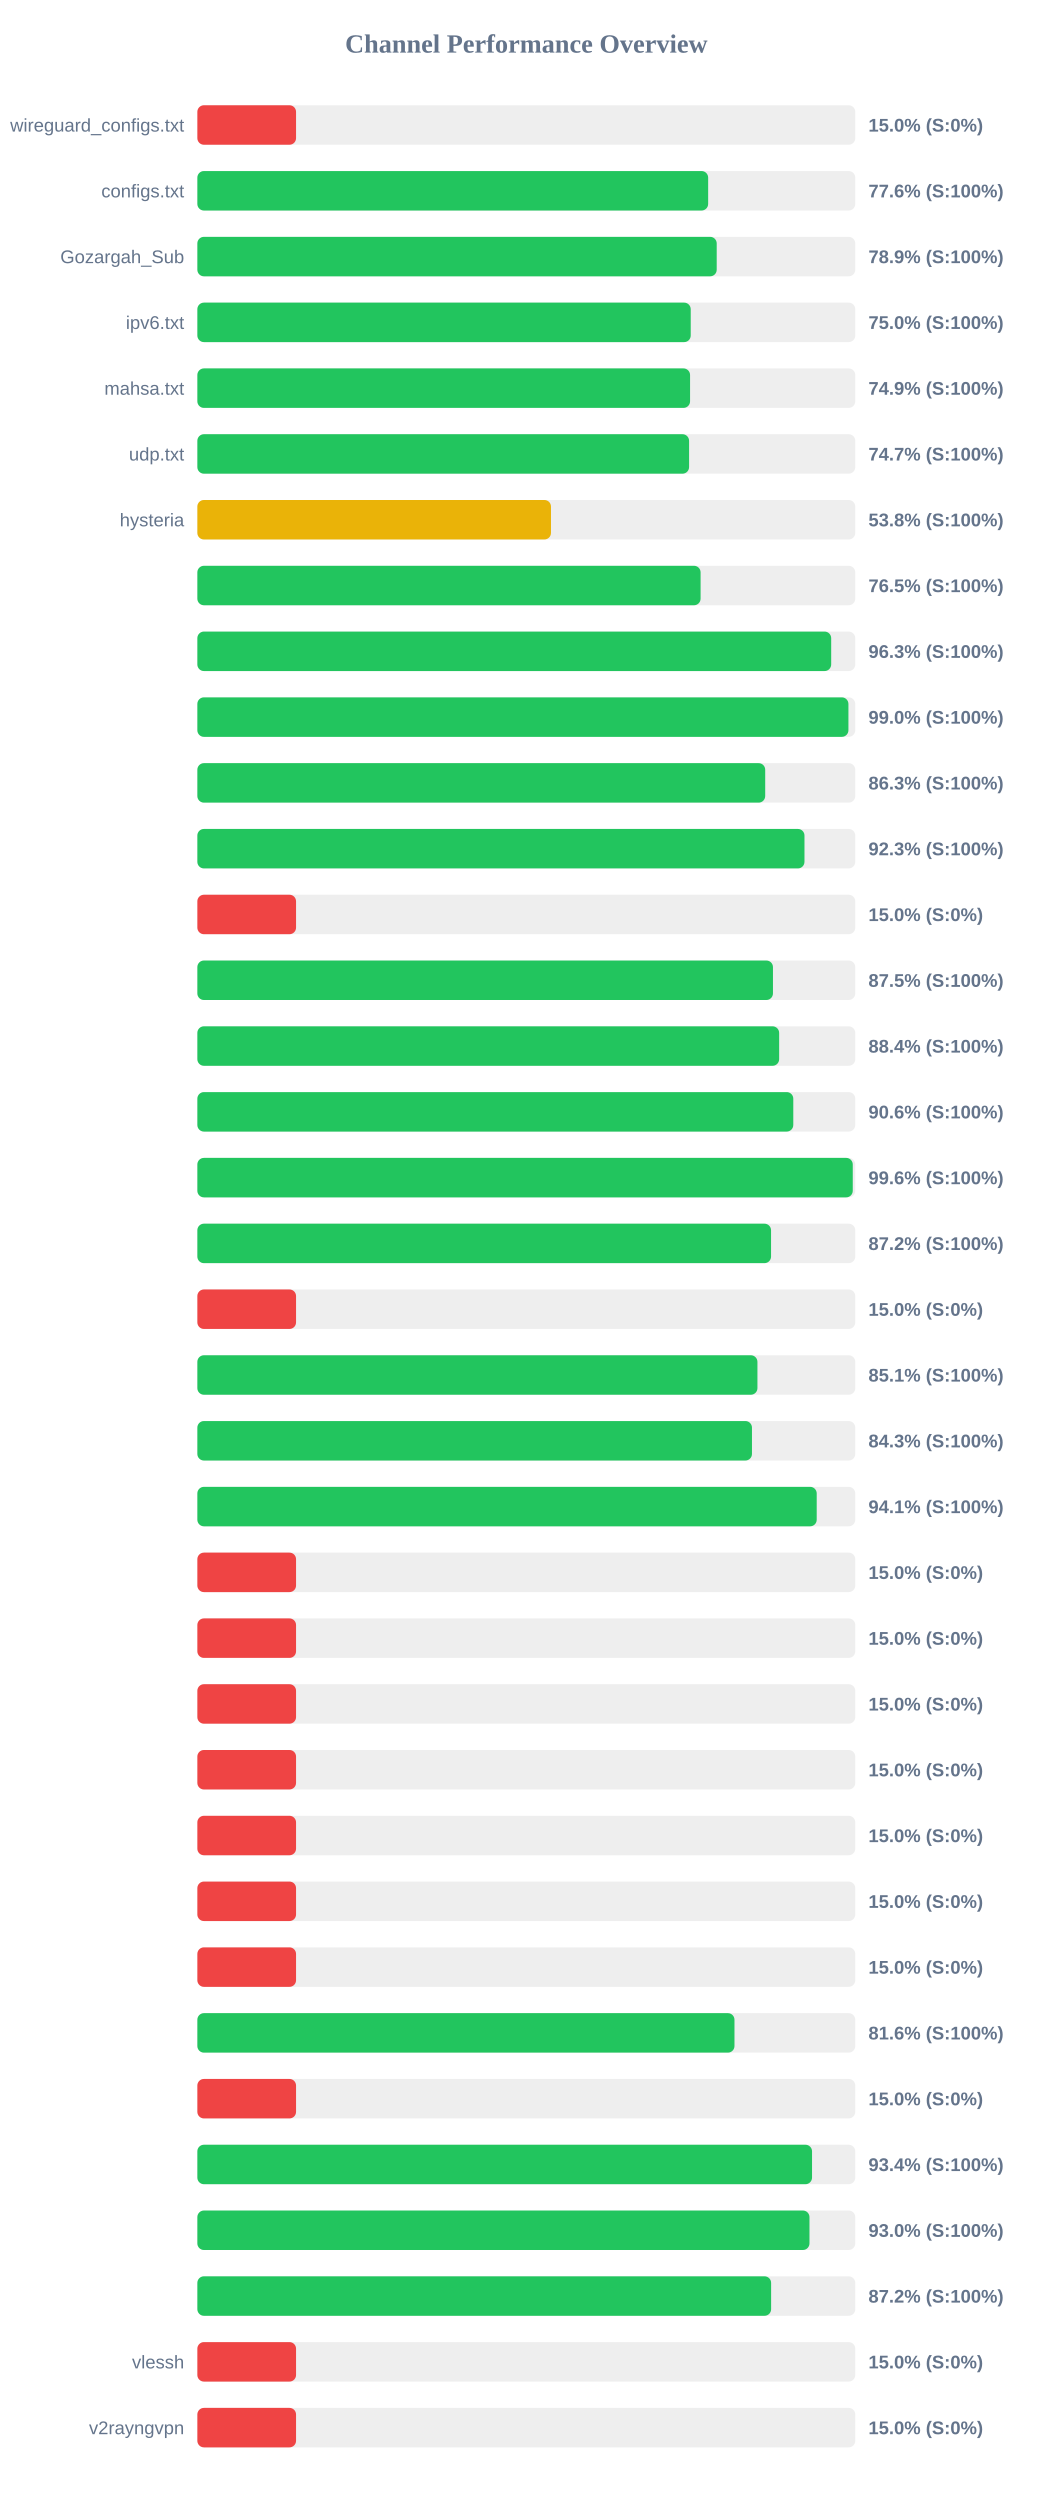
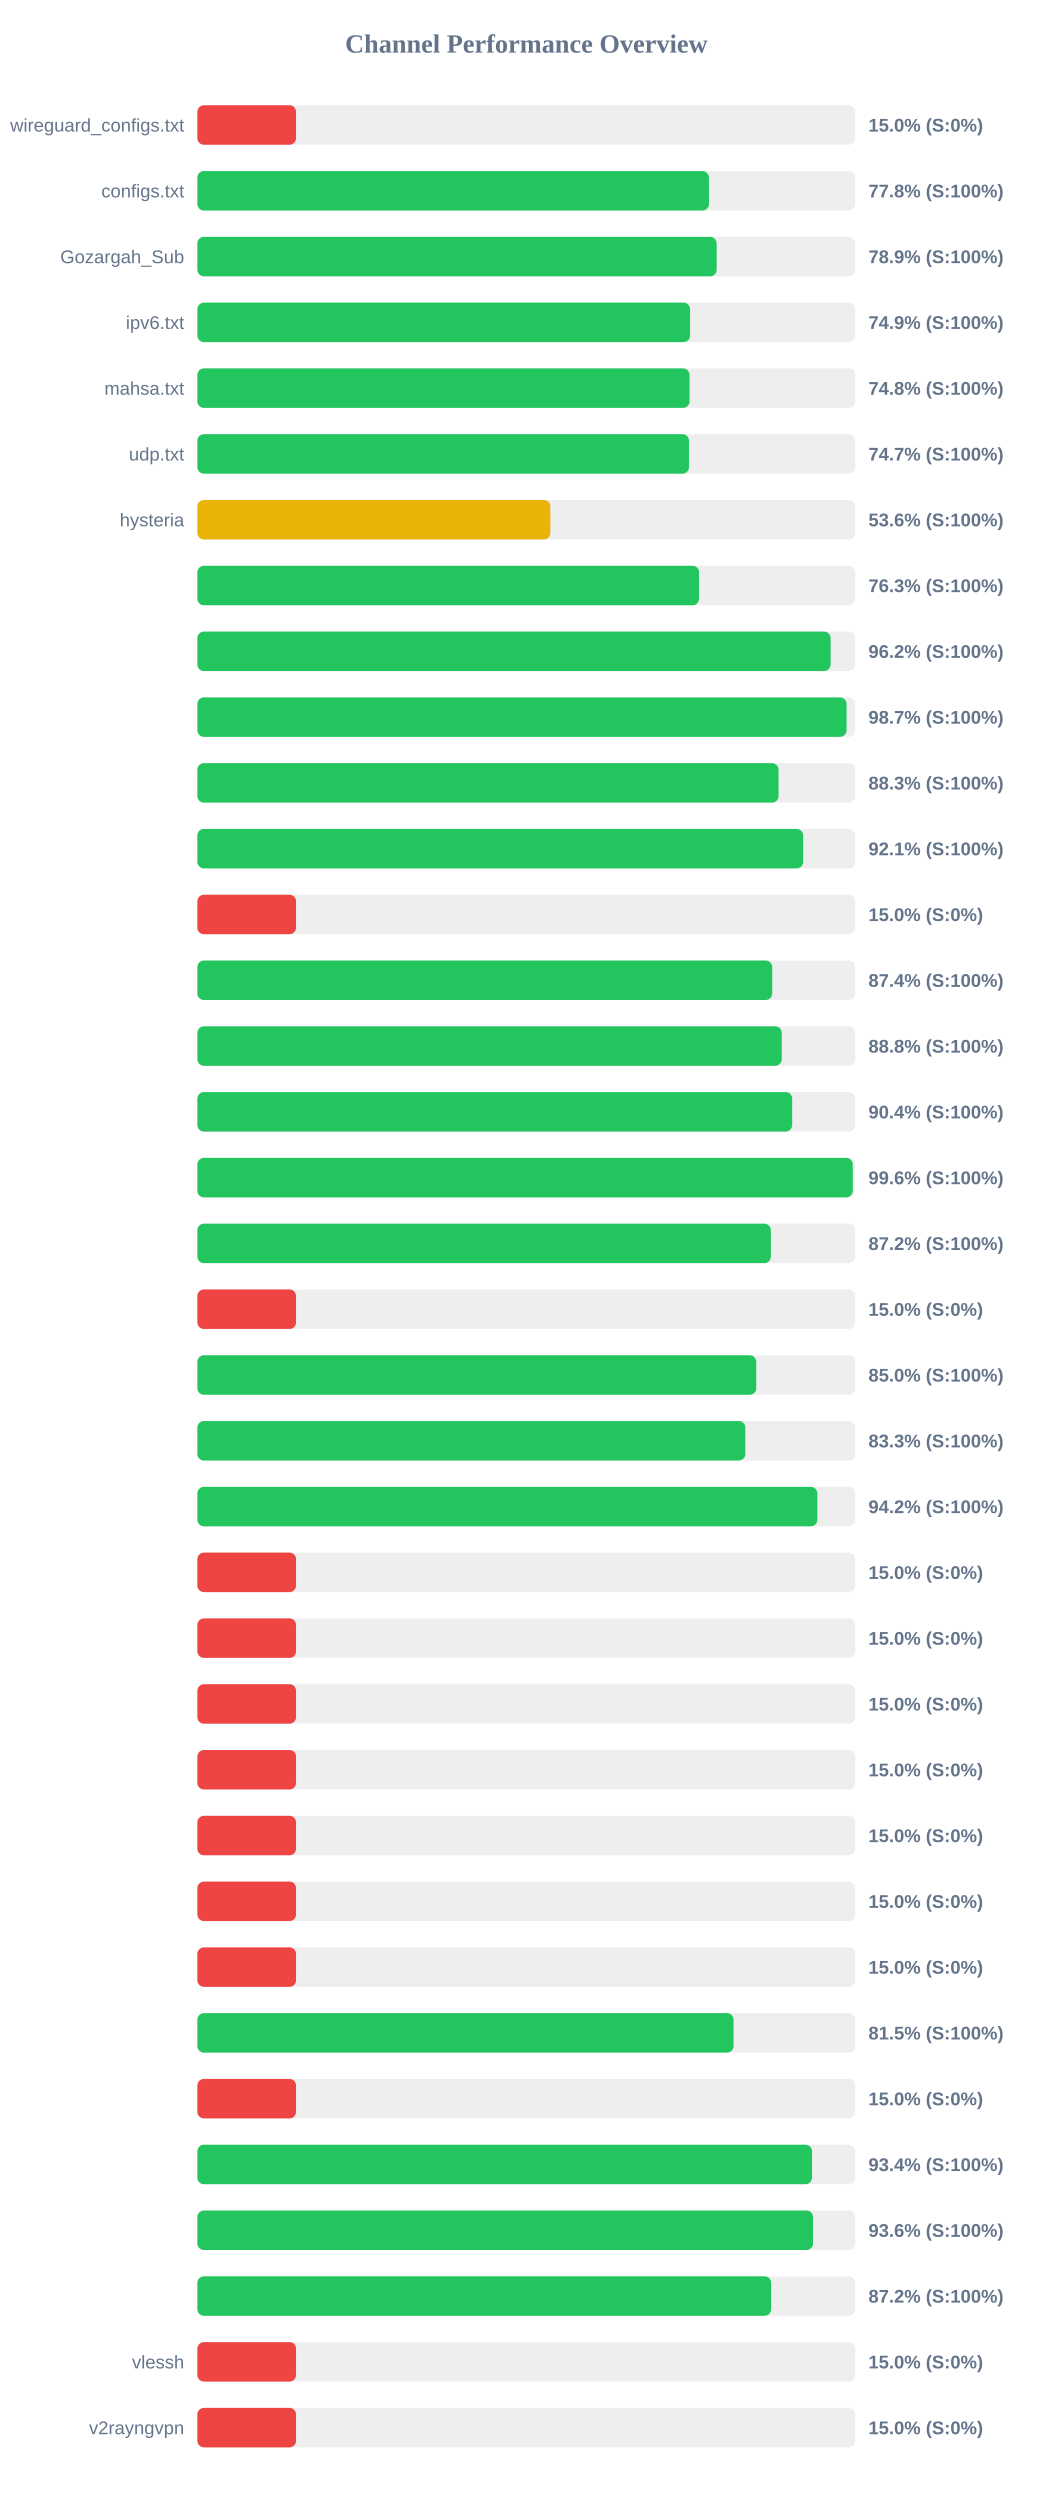
<svg xmlns="http://www.w3.org/2000/svg" width="800" height="1900" version="1.1">
  <style>
        .row { font: 14px Arial; fill: #64748b; }
        .score { font: bold 14px Arial; fill: #64748b; }
    </style>
  <text x="400" y="40" text-anchor="middle" font-size="20px" font-weight="bold" fill="#64748b">Channel Performance Overview</text>
  <rect x="150" y="80" width="500" height="30" fill="#eee" rx="5" />
  <rect x="150" y="80" width="75.0" height="30" fill="#ef4444" rx="5" />
  <text x="140" y="100" text-anchor="end" class="row">wireguard_configs.txt</text>
  <text x="660" y="100" text-anchor="start" class="score">15.0% (S:0%)</text>
  <rect x="150" y="130" width="500" height="30" fill="#eee" rx="5" />
-   <rect x="150" y="130" width="388.2" height="30" fill="#22c55e" rx="5" />
+   <rect x="150" y="130" width="388.8" height="30" fill="#22c55e" rx="5" />
  <text x="140" y="150" text-anchor="end" class="row">configs.txt</text>
-   <text x="660" y="150" text-anchor="start" class="score">77.6% (S:100%)</text>
+   <text x="660" y="150" text-anchor="start" class="score">77.8% (S:100%)</text>
  <rect x="150" y="180" width="500" height="30" fill="#eee" rx="5" />
-   <rect x="150" y="180" width="394.7" height="30" fill="#22c55e" rx="5" />
+   <rect x="150" y="180" width="394.65" height="30" fill="#22c55e" rx="5" />
  <text x="140" y="200" text-anchor="end" class="row">Gozargah_Sub</text>
  <text x="660" y="200" text-anchor="start" class="score">78.9% (S:100%)</text>
  <rect x="150" y="230" width="500" height="30" fill="#eee" rx="5" />
-   <rect x="150" y="230" width="374.95" height="30" fill="#22c55e" rx="5" />
+   <rect x="150" y="230" width="374.45" height="30" fill="#22c55e" rx="5" />
  <text x="140" y="250" text-anchor="end" class="row">ipv6.txt</text>
-   <text x="660" y="250" text-anchor="start" class="score">75.0% (S:100%)</text>
+   <text x="660" y="250" text-anchor="start" class="score">74.9% (S:100%)</text>
  <rect x="150" y="280" width="500" height="30" fill="#eee" rx="5" />
-   <rect x="150" y="280" width="374.45" height="30" fill="#22c55e" rx="5" />
+   <rect x="150" y="280" width="374.05" height="30" fill="#22c55e" rx="5" />
  <text x="140" y="300" text-anchor="end" class="row">mahsa.txt</text>
-   <text x="660" y="300" text-anchor="start" class="score">74.9% (S:100%)</text>
+   <text x="660" y="300" text-anchor="start" class="score">74.8% (S:100%)</text>
  <rect x="150" y="330" width="500" height="30" fill="#eee" rx="5" />
-   <rect x="150" y="330" width="373.7" height="30" fill="#22c55e" rx="5" />
+   <rect x="150" y="330" width="373.65" height="30" fill="#22c55e" rx="5" />
  <text x="140" y="350" text-anchor="end" class="row">udp.txt</text>
  <text x="660" y="350" text-anchor="start" class="score">74.7% (S:100%)</text>
  <rect x="150" y="380" width="500" height="30" fill="#eee" rx="5" />
-   <rect x="150" y="380" width="268.75" height="30" fill="#eab308" rx="5" />
+   <rect x="150" y="380" width="268.25" height="30" fill="#eab308" rx="5" />
  <text x="140" y="400" text-anchor="end" class="row">hysteria</text>
-   <text x="660" y="400" text-anchor="start" class="score">53.8% (S:100%)</text>
+   <text x="660" y="400" text-anchor="start" class="score">53.6% (S:100%)</text>
  <rect x="150" y="430" width="500" height="30" fill="#eee" rx="5" />
-   <rect x="150" y="430" width="382.45" height="30" fill="#22c55e" rx="5" />
+   <rect x="150" y="430" width="381.3" height="30" fill="#22c55e" rx="5" />
  <text x="140" y="450" text-anchor="end" class="row" />
-   <text x="660" y="450" text-anchor="start" class="score">76.5% (S:100%)</text>
+   <text x="660" y="450" text-anchor="start" class="score">76.3% (S:100%)</text>
  <rect x="150" y="480" width="500" height="30" fill="#eee" rx="5" />
-   <rect x="150" y="480" width="481.7" height="30" fill="#22c55e" rx="5" />
+   <rect x="150" y="480" width="481.25" height="30" fill="#22c55e" rx="5" />
  <text x="140" y="500" text-anchor="end" class="row" />
-   <text x="660" y="500" text-anchor="start" class="score">96.3% (S:100%)</text>
+   <text x="660" y="500" text-anchor="start" class="score">96.2% (S:100%)</text>
  <rect x="150" y="530" width="500" height="30" fill="#eee" rx="5" />
-   <rect x="150" y="530" width="494.8" height="30" fill="#22c55e" rx="5" />
+   <rect x="150" y="530" width="493.4" height="30" fill="#22c55e" rx="5" />
  <text x="140" y="550" text-anchor="end" class="row" />
-   <text x="660" y="550" text-anchor="start" class="score">99.0% (S:100%)</text>
+   <text x="660" y="550" text-anchor="start" class="score">98.7% (S:100%)</text>
  <rect x="150" y="580" width="500" height="30" fill="#eee" rx="5" />
-   <rect x="150" y="580" width="431.55" height="30" fill="#22c55e" rx="5" />
+   <rect x="150" y="580" width="441.7" height="30" fill="#22c55e" rx="5" />
  <text x="140" y="600" text-anchor="end" class="row" />
-   <text x="660" y="600" text-anchor="start" class="score">86.3% (S:100%)</text>
+   <text x="660" y="600" text-anchor="start" class="score">88.3% (S:100%)</text>
  <rect x="150" y="630" width="500" height="30" fill="#eee" rx="5" />
-   <rect x="150" y="630" width="461.4" height="30" fill="#22c55e" rx="5" />
+   <rect x="150" y="630" width="460.4" height="30" fill="#22c55e" rx="5" />
  <text x="140" y="650" text-anchor="end" class="row" />
-   <text x="660" y="650" text-anchor="start" class="score">92.3% (S:100%)</text>
+   <text x="660" y="650" text-anchor="start" class="score">92.1% (S:100%)</text>
  <rect x="150" y="680" width="500" height="30" fill="#eee" rx="5" />
  <rect x="150" y="680" width="75.0" height="30" fill="#ef4444" rx="5" />
  <text x="140" y="700" text-anchor="end" class="row" />
  <text x="660" y="700" text-anchor="start" class="score">15.0% (S:0%)</text>
  <rect x="150" y="730" width="500" height="30" fill="#eee" rx="5" />
-   <rect x="150" y="730" width="437.45" height="30" fill="#22c55e" rx="5" />
+   <rect x="150" y="730" width="436.9" height="30" fill="#22c55e" rx="5" />
  <text x="140" y="750" text-anchor="end" class="row" />
-   <text x="660" y="750" text-anchor="start" class="score">87.5% (S:100%)</text>
+   <text x="660" y="750" text-anchor="start" class="score">87.4% (S:100%)</text>
  <rect x="150" y="780" width="500" height="30" fill="#eee" rx="5" />
-   <rect x="150" y="780" width="442.15" height="30" fill="#22c55e" rx="5" />
+   <rect x="150" y="780" width="444.15" height="30" fill="#22c55e" rx="5" />
  <text x="140" y="800" text-anchor="end" class="row" />
-   <text x="660" y="800" text-anchor="start" class="score">88.4% (S:100%)</text>
+   <text x="660" y="800" text-anchor="start" class="score">88.8% (S:100%)</text>
  <rect x="150" y="830" width="500" height="30" fill="#eee" rx="5" />
-   <rect x="150" y="830" width="452.9" height="30" fill="#22c55e" rx="5" />
+   <rect x="150" y="830" width="452.05" height="30" fill="#22c55e" rx="5" />
  <text x="140" y="850" text-anchor="end" class="row" />
-   <text x="660" y="850" text-anchor="start" class="score">90.6% (S:100%)</text>
+   <text x="660" y="850" text-anchor="start" class="score">90.4% (S:100%)</text>
  <rect x="150" y="880" width="500" height="30" fill="#eee" rx="5" />
  <rect x="150" y="880" width="498.1" height="30" fill="#22c55e" rx="5" />
  <text x="140" y="900" text-anchor="end" class="row" />
  <text x="660" y="900" text-anchor="start" class="score">99.6% (S:100%)</text>
  <rect x="150" y="930" width="500" height="30" fill="#eee" rx="5" />
-   <rect x="150" y="930" width="436.0" height="30" fill="#22c55e" rx="5" />
+   <rect x="150" y="930" width="435.85" height="30" fill="#22c55e" rx="5" />
  <text x="140" y="950" text-anchor="end" class="row" />
  <text x="660" y="950" text-anchor="start" class="score">87.2% (S:100%)</text>
  <rect x="150" y="980" width="500" height="30" fill="#eee" rx="5" />
  <rect x="150" y="980" width="75.0" height="30" fill="#ef4444" rx="5" />
  <text x="140" y="1000" text-anchor="end" class="row" />
  <text x="660" y="1000" text-anchor="start" class="score">15.0% (S:0%)</text>
  <rect x="150" y="1030" width="500" height="30" fill="#eee" rx="5" />
-   <rect x="150" y="1030" width="425.65" height="30" fill="#22c55e" rx="5" />
+   <rect x="150" y="1030" width="424.75" height="30" fill="#22c55e" rx="5" />
  <text x="140" y="1050" text-anchor="end" class="row" />
-   <text x="660" y="1050" text-anchor="start" class="score">85.1% (S:100%)</text>
+   <text x="660" y="1050" text-anchor="start" class="score">85.0% (S:100%)</text>
  <rect x="150" y="1080" width="500" height="30" fill="#eee" rx="5" />
-   <rect x="150" y="1080" width="421.5" height="30" fill="#22c55e" rx="5" />
+   <rect x="150" y="1080" width="416.45" height="30" fill="#22c55e" rx="5" />
  <text x="140" y="1100" text-anchor="end" class="row" />
-   <text x="660" y="1100" text-anchor="start" class="score">84.3% (S:100%)</text>
+   <text x="660" y="1100" text-anchor="start" class="score">83.3% (S:100%)</text>
  <rect x="150" y="1130" width="500" height="30" fill="#eee" rx="5" />
-   <rect x="150" y="1130" width="470.7" height="30" fill="#22c55e" rx="5" />
+   <rect x="150" y="1130" width="471.2" height="30" fill="#22c55e" rx="5" />
  <text x="140" y="1150" text-anchor="end" class="row" />
-   <text x="660" y="1150" text-anchor="start" class="score">94.1% (S:100%)</text>
+   <text x="660" y="1150" text-anchor="start" class="score">94.2% (S:100%)</text>
  <rect x="150" y="1180" width="500" height="30" fill="#eee" rx="5" />
  <rect x="150" y="1180" width="75.0" height="30" fill="#ef4444" rx="5" />
  <text x="140" y="1200" text-anchor="end" class="row" />
  <text x="660" y="1200" text-anchor="start" class="score">15.0% (S:0%)</text>
  <rect x="150" y="1230" width="500" height="30" fill="#eee" rx="5" />
  <rect x="150" y="1230" width="75.0" height="30" fill="#ef4444" rx="5" />
  <text x="140" y="1250" text-anchor="end" class="row" />
  <text x="660" y="1250" text-anchor="start" class="score">15.0% (S:0%)</text>
  <rect x="150" y="1280" width="500" height="30" fill="#eee" rx="5" />
  <rect x="150" y="1280" width="75.0" height="30" fill="#ef4444" rx="5" />
  <text x="140" y="1300" text-anchor="end" class="row" />
  <text x="660" y="1300" text-anchor="start" class="score">15.0% (S:0%)</text>
  <rect x="150" y="1330" width="500" height="30" fill="#eee" rx="5" />
  <rect x="150" y="1330" width="75.0" height="30" fill="#ef4444" rx="5" />
  <text x="140" y="1350" text-anchor="end" class="row" />
  <text x="660" y="1350" text-anchor="start" class="score">15.0% (S:0%)</text>
  <rect x="150" y="1380" width="500" height="30" fill="#eee" rx="5" />
  <rect x="150" y="1380" width="75.0" height="30" fill="#ef4444" rx="5" />
  <text x="140" y="1400" text-anchor="end" class="row" />
  <text x="660" y="1400" text-anchor="start" class="score">15.0% (S:0%)</text>
  <rect x="150" y="1430" width="500" height="30" fill="#eee" rx="5" />
  <rect x="150" y="1430" width="75.0" height="30" fill="#ef4444" rx="5" />
  <text x="140" y="1450" text-anchor="end" class="row" />
  <text x="660" y="1450" text-anchor="start" class="score">15.0% (S:0%)</text>
  <rect x="150" y="1480" width="500" height="30" fill="#eee" rx="5" />
  <rect x="150" y="1480" width="75.0" height="30" fill="#ef4444" rx="5" />
  <text x="140" y="1500" text-anchor="end" class="row" />
  <text x="660" y="1500" text-anchor="start" class="score">15.0% (S:0%)</text>
  <rect x="150" y="1530" width="500" height="30" fill="#eee" rx="5" />
-   <rect x="150" y="1530" width="408.2" height="30" fill="#22c55e" rx="5" />
+   <rect x="150" y="1530" width="407.5" height="30" fill="#22c55e" rx="5" />
  <text x="140" y="1550" text-anchor="end" class="row" />
-   <text x="660" y="1550" text-anchor="start" class="score">81.6% (S:100%)</text>
+   <text x="660" y="1550" text-anchor="start" class="score">81.5% (S:100%)</text>
  <rect x="150" y="1580" width="500" height="30" fill="#eee" rx="5" />
  <rect x="150" y="1580" width="75.0" height="30" fill="#ef4444" rx="5" />
  <text x="140" y="1600" text-anchor="end" class="row" />
  <text x="660" y="1600" text-anchor="start" class="score">15.0% (S:0%)</text>
  <rect x="150" y="1630" width="500" height="30" fill="#eee" rx="5" />
  <rect x="150" y="1630" width="467.15" height="30" fill="#22c55e" rx="5" />
  <text x="140" y="1650" text-anchor="end" class="row" />
  <text x="660" y="1650" text-anchor="start" class="score">93.4% (S:100%)</text>
  <rect x="150" y="1680" width="500" height="30" fill="#eee" rx="5" />
-   <rect x="150" y="1680" width="465.2" height="30" fill="#22c55e" rx="5" />
+   <rect x="150" y="1680" width="467.9" height="30" fill="#22c55e" rx="5" />
  <text x="140" y="1700" text-anchor="end" class="row" />
-   <text x="660" y="1700" text-anchor="start" class="score">93.0% (S:100%)</text>
+   <text x="660" y="1700" text-anchor="start" class="score">93.6% (S:100%)</text>
  <rect x="150" y="1730" width="500" height="30" fill="#eee" rx="5" />
  <rect x="150" y="1730" width="436.05" height="30" fill="#22c55e" rx="5" />
  <text x="140" y="1750" text-anchor="end" class="row" />
  <text x="660" y="1750" text-anchor="start" class="score">87.2% (S:100%)</text>
  <rect x="150" y="1780" width="500" height="30" fill="#eee" rx="5" />
  <rect x="150" y="1780" width="75.0" height="30" fill="#ef4444" rx="5" />
  <text x="140" y="1800" text-anchor="end" class="row">vlessh</text>
  <text x="660" y="1800" text-anchor="start" class="score">15.0% (S:0%)</text>
  <rect x="150" y="1830" width="500" height="30" fill="#eee" rx="5" />
  <rect x="150" y="1830" width="75.0" height="30" fill="#ef4444" rx="5" />
  <text x="140" y="1850" text-anchor="end" class="row">v2rayngvpn</text>
  <text x="660" y="1850" text-anchor="start" class="score">15.0% (S:0%)</text>
</svg>
